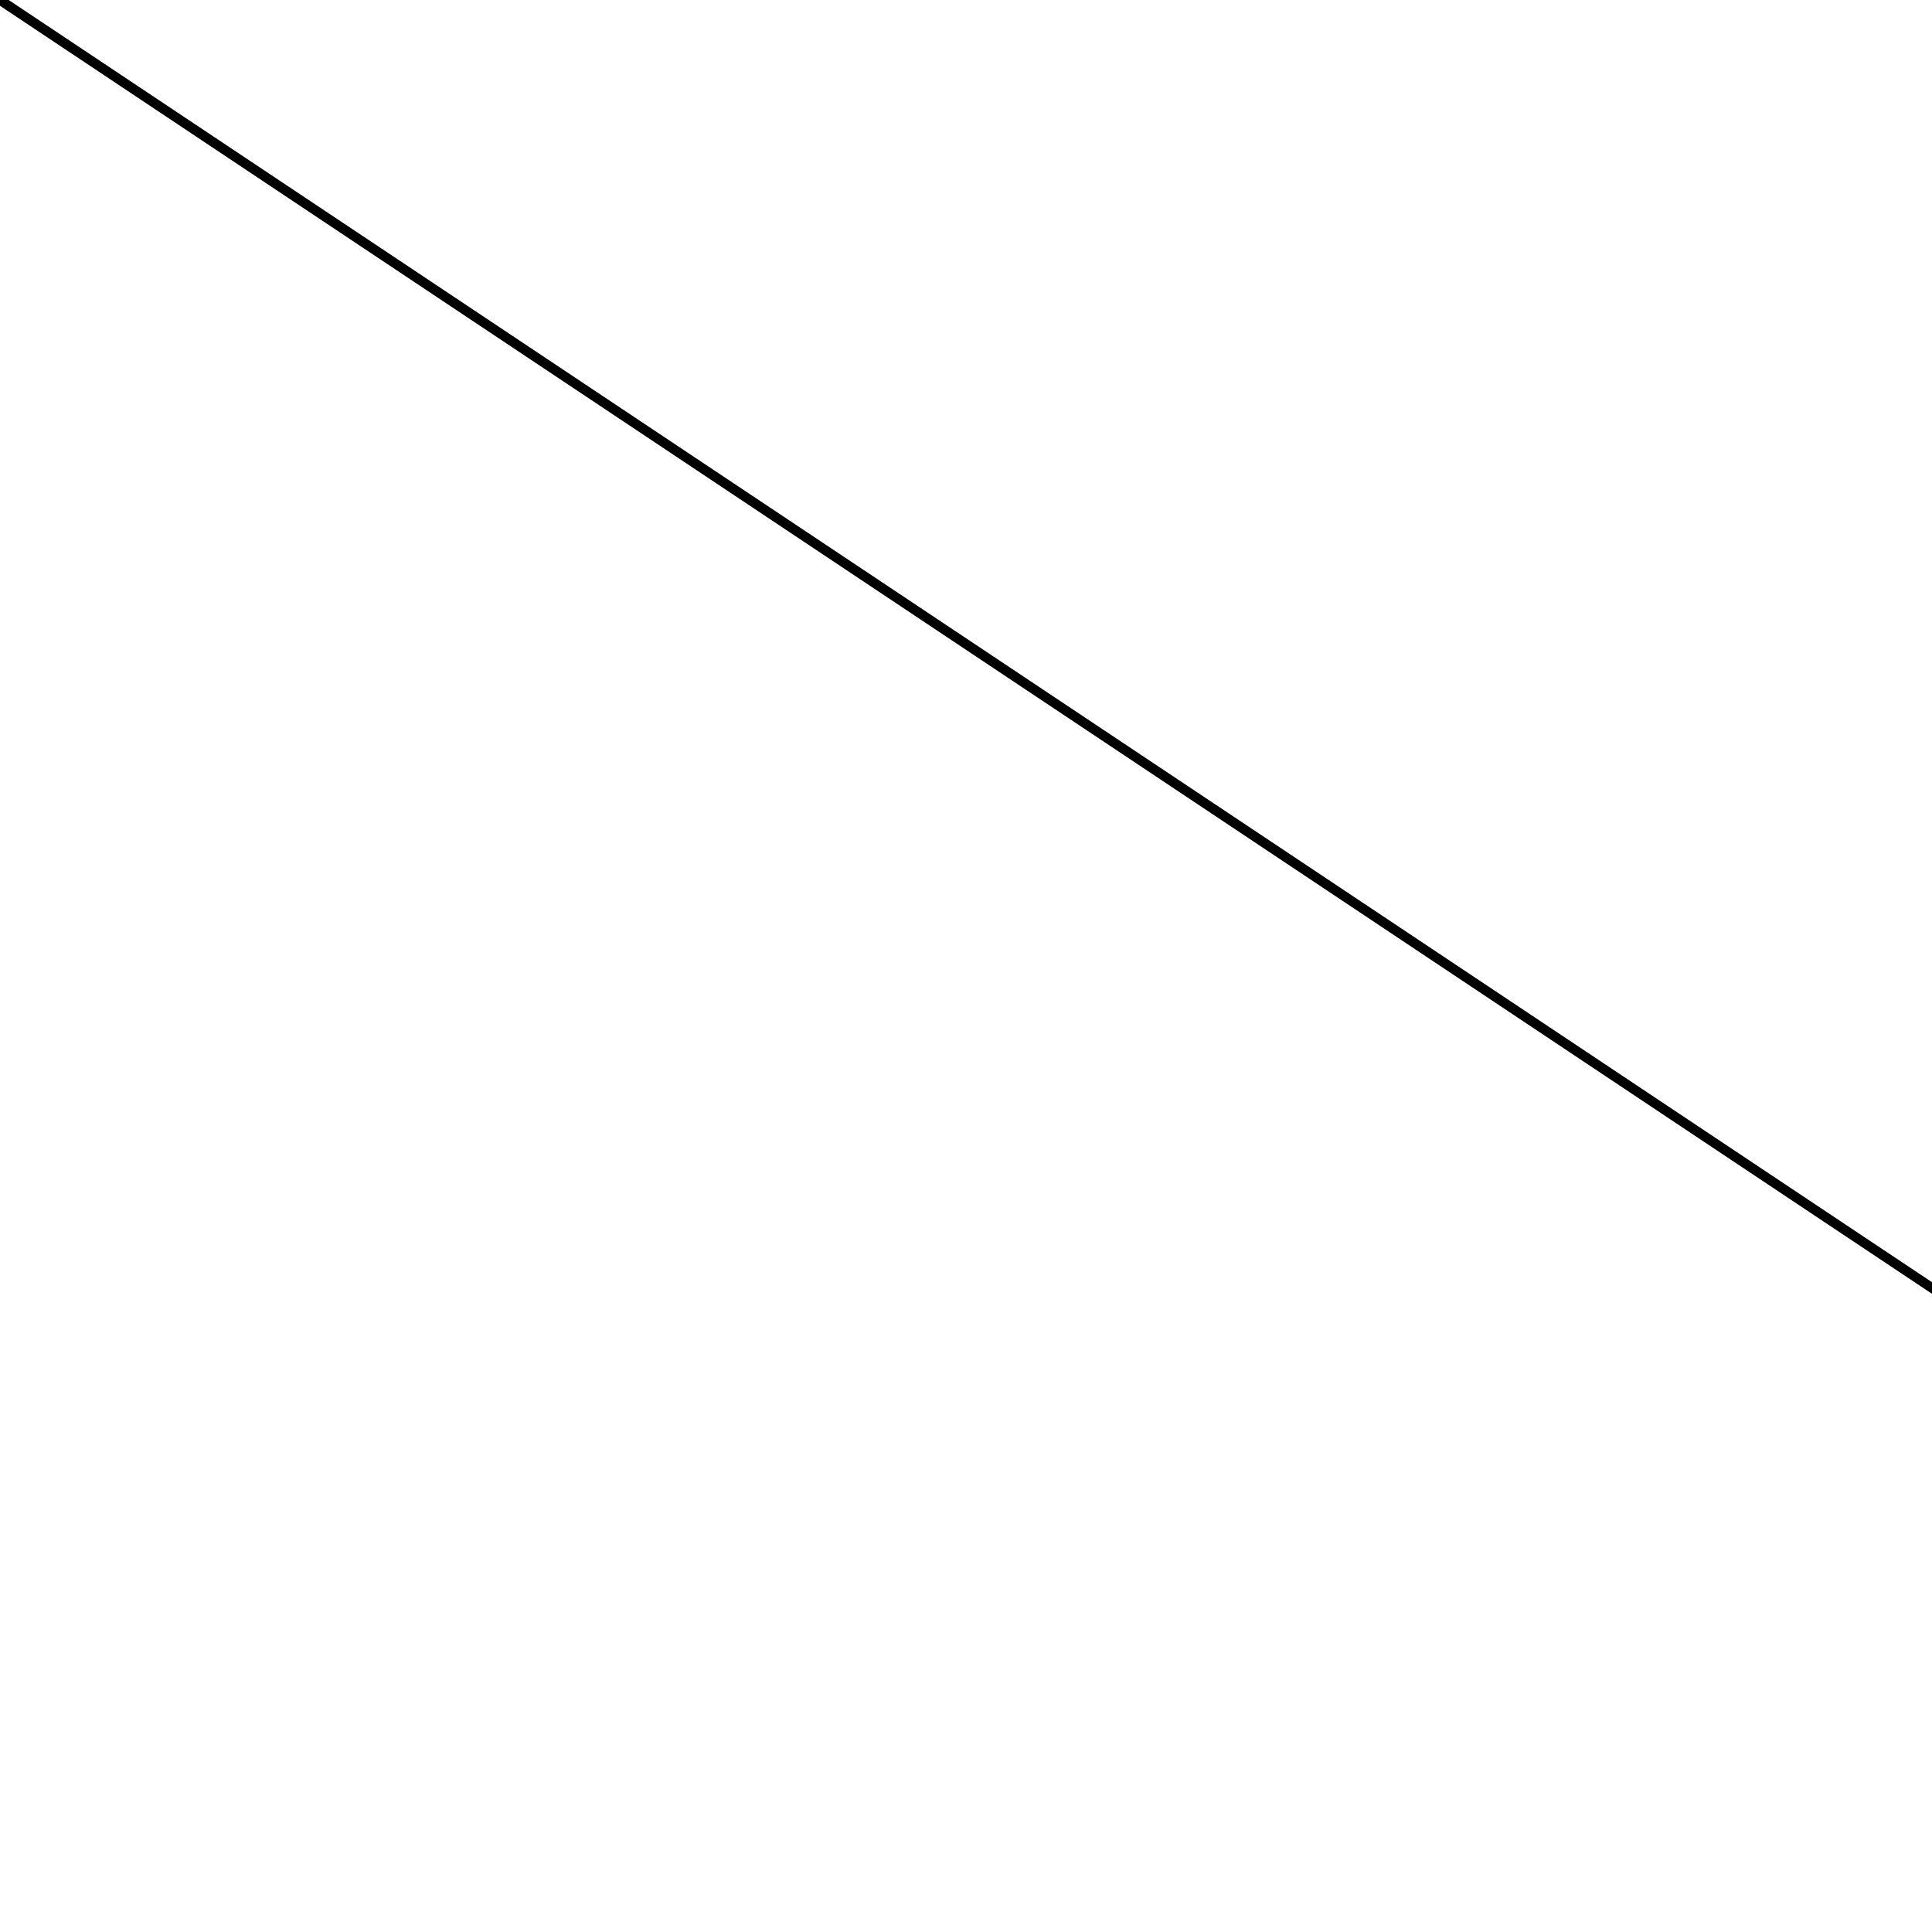
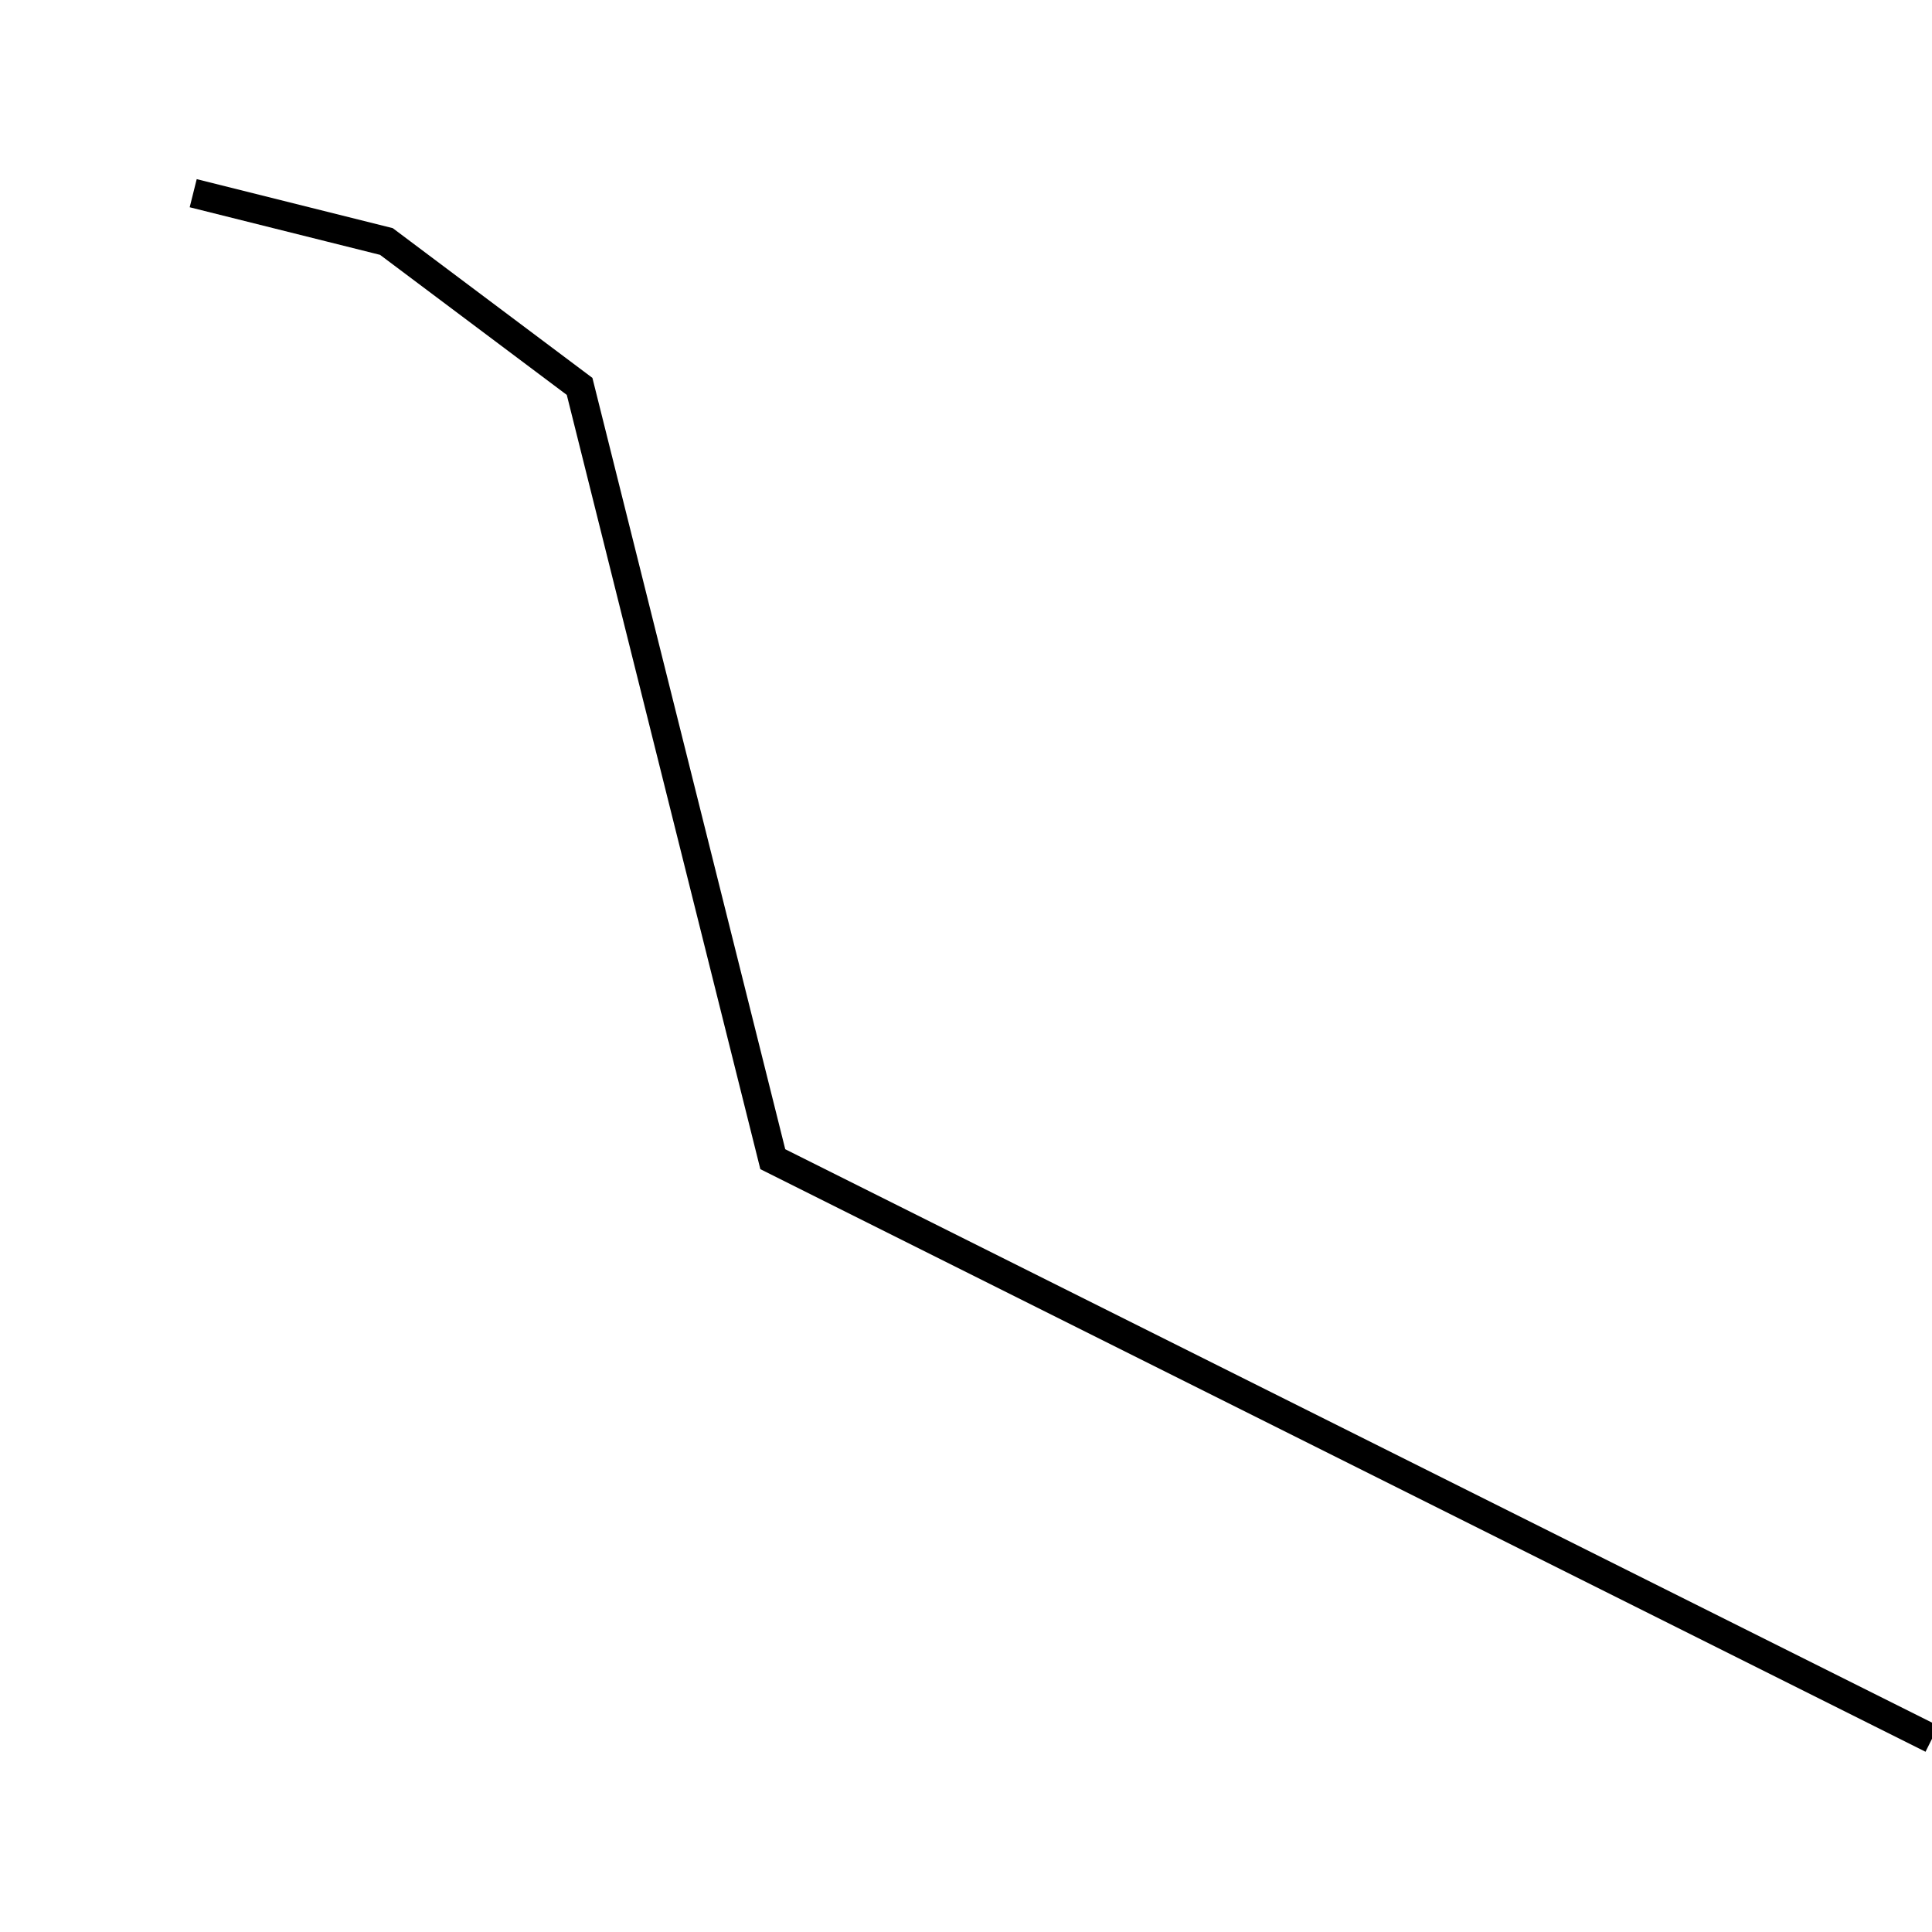
- <svg xmlns="http://www.w3.org/2000/svg" width="200" height="200" viewBox="0 0 200 200">
-   <line stroke="black" x1="0" y1="0" x2="900" y2="600">
- </line>
+ <svg xmlns="http://www.w3.org/2000/svg" width="200" height="200" viewBox="0 0 200 200" script="">
+   <polyline points="20,20 40,25 60,40 80,120 120,140 200,180" style="fill:none;stroke:black;stroke-width:3" />
</svg>
